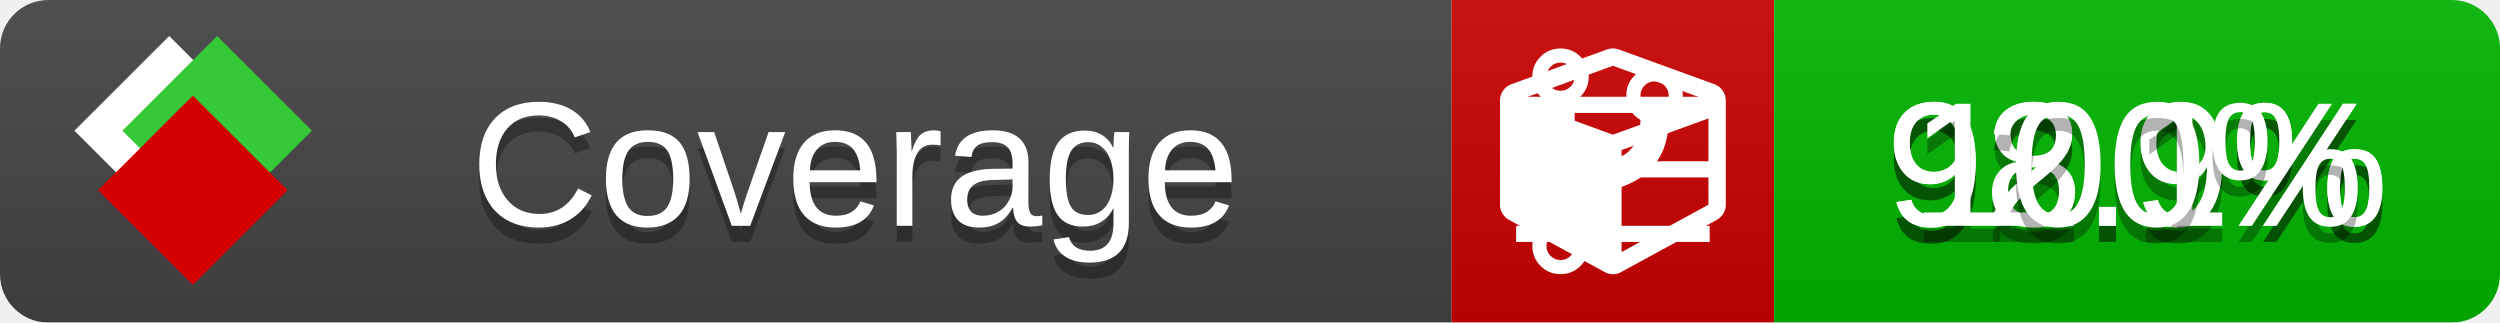
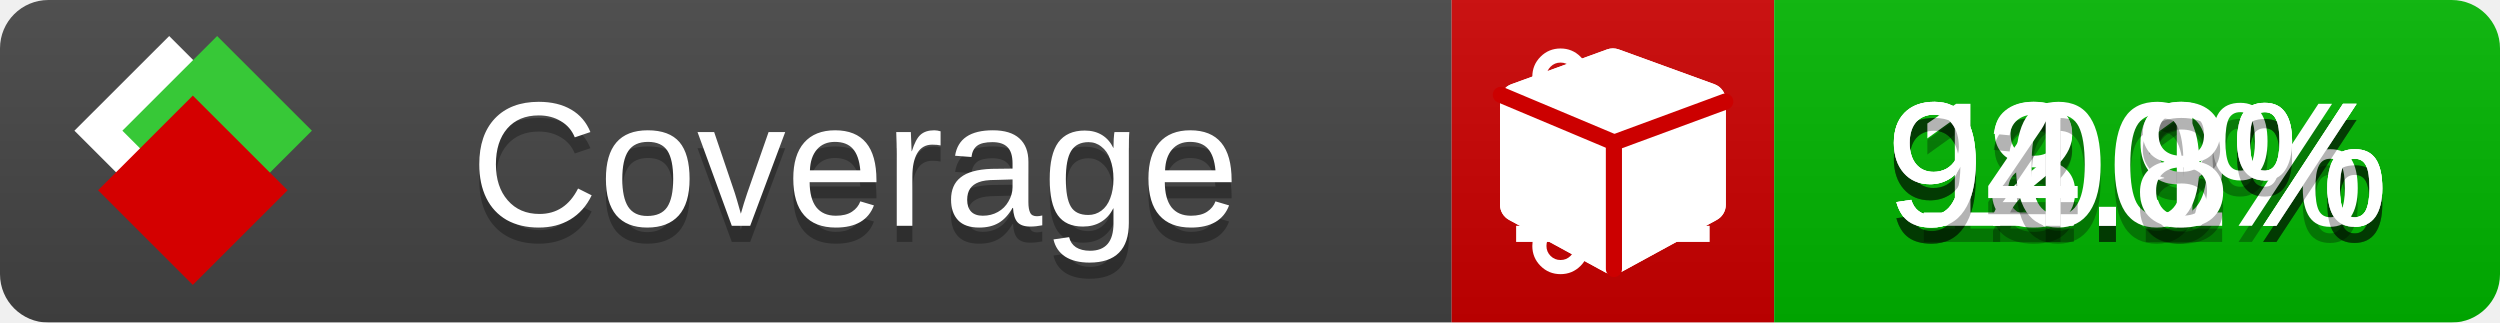
<svg xmlns="http://www.w3.org/2000/svg" xmlns:xlink="http://www.w3.org/1999/xlink" width="155" height="20">
  <style type="text/css">
          
            @keyframes fade1 {
                0% { visibility: visible; opacity: 1; }
-                27% { visibility: visible; opacity: 1; }
-                33% { visibility: hidden; opacity: 0; }
-                60% { visibility: hidden; opacity: 0; }
-                66% { visibility: hidden; opacity: 0; }
-                93% { visibility: hidden; opacity: 0; }
+                23% { visibility: visible; opacity: 1; }
+                25% { visibility: hidden; opacity: 0; }
+                48% { visibility: hidden; opacity: 0; }
+                50% { visibility: hidden; opacity: 0; }
+                73% { visibility: hidden; opacity: 0; }
+                75% { visibility: hidden; opacity: 0; }
+                98% { visibility: hidden; opacity: 0; }
              100% { visibility: visible; opacity: 1; }
            }
            @keyframes fade2 {
                0% { visibility: hidden; opacity: 0; }
-                27% { visibility: hidden; opacity: 0; }
-                33% { visibility: visible; opacity: 1; }
-                60% { visibility: visible; opacity: 1; }
-                66% { visibility: hidden; opacity: 0; }
-                93% { visibility: hidden; opacity: 0; }
+                23% { visibility: hidden; opacity: 0; }
+                25% { visibility: visible; opacity: 1; }
+                48% { visibility: visible; opacity: 1; }
+                50% { visibility: hidden; opacity: 0; }
+                73% { visibility: hidden; opacity: 0; }
+                75% { visibility: hidden; opacity: 0; }
+                98% { visibility: hidden; opacity: 0; }
              100% { visibility: hidden; opacity: 0; }
            }
            @keyframes fade3 {
                0% { visibility: hidden; opacity: 0; }
-                27% { visibility: hidden; opacity: 0; }
-                33% { visibility: hidden; opacity: 0; }
-                60% { visibility: hidden; opacity: 0; }
-                66% { visibility: visible; opacity: 1; }
-                93% { visibility: visible; opacity: 1; }
+                23% { visibility: hidden; opacity: 0; }
+                25% { visibility: hidden; opacity: 0; }
+                48% { visibility: hidden; opacity: 0; }
+                50% { visibility: visible; opacity: 1; }
+                73% { visibility: visible; opacity: 1; }
+                75% { visibility: hidden; opacity: 0; }
+                98% { visibility: hidden; opacity: 0; }
+               100% { visibility: hidden; opacity: 0; }
+             }
+             @keyframes fade4 {
+                 0% { visibility: hidden; opacity: 0; }
+                23% { visibility: hidden; opacity: 0; }
+                25% { visibility: hidden; opacity: 0; }
+                48% { visibility: hidden; opacity: 0; }
+                50% { visibility: hidden; opacity: 0; }
+                73% { visibility: hidden; opacity: 0; }
+                75% { visibility: visible; opacity: 1; }
+                98% { visibility: visible; opacity: 1; }
              100% { visibility: hidden; opacity: 0; }
            }
            .linecoverage {
                animation-duration: 15s;
                animation-name: fade1;
                animation-iteration-count: infinite;
            }
            .branchcoverage {
                animation-duration: 15s;
                animation-name: fade2;
                animation-iteration-count: infinite;
            }
            .methodcoverage {
                animation-duration: 15s;
                animation-name: fade3;
+                 animation-iteration-count: infinite;
+             }
+             .fullmethodcoverage {
+                 animation-duration: 15s;
+                 animation-name: fade4;
                animation-iteration-count: infinite;
            }
          
    </style>
  <defs>
    <linearGradient id="gradient" x2="0" y2="100%">
      <stop offset="0" stop-color="#bbb" stop-opacity=".1" />
      <stop offset="1" stop-opacity=".1" />
    </linearGradient>
    <linearGradient id="c">
      <stop offset="0" stop-color="#d40000" />
      <stop offset="1" stop-color="#ff2a2a" />
    </linearGradient>
    <linearGradient id="a">
      <stop offset="0" stop-color="#e0e0de" />
      <stop offset="1" stop-color="#fff" />
    </linearGradient>
    <linearGradient id="b">
      <stop offset="0" stop-color="#37c837" />
      <stop offset="1" stop-color="#217821" />
    </linearGradient>
    <linearGradient xlink:href="#a" id="e" x1="106.44" x2="69.96" y1="-11.96" y2="-46.84" gradientTransform="matrix(-.8426 -.00045 -.00045 -.8426 -94.27 -75.82)" gradientUnits="userSpaceOnUse" />
    <linearGradient xlink:href="#b" id="f" x1="56.19" x2="77.97" y1="-23.45" y2="10.62" gradientTransform="matrix(.8426 .00045 .00045 .8426 94.27 75.82)" gradientUnits="userSpaceOnUse" />
    <linearGradient xlink:href="#c" id="g" x1="79.98" x2="132.9" y1="10.79" y2="10.79" gradientTransform="matrix(.8426 .00045 .00045 .8426 94.27 75.82)" gradientUnits="userSpaceOnUse" />
    <mask id="mask">
      <rect width="155" height="20" rx="3" fill="#fff" />
    </mask>
    <g id="icon" transform="matrix(.04486 0 0 .04481 -.48 -.63)">
      <rect width="52.92" height="52.92" x="-109.72" y="-27.13" fill="url(#e)" transform="rotate(-135)" />
      <rect width="52.92" height="52.92" x="70.19" y="-39.18" fill="url(#f)" transform="rotate(45)" />
      <rect width="52.92" height="52.92" x="80.05" y="-15.74" fill="url(#g)" transform="rotate(45)" />
    </g>
  </defs>
  <g mask="url(#mask)">
    <rect x="0" y="0" width="90" height="20" fill="#444" />
    <rect x="90" y="0" width="20" height="20" fill="#c00" />
    <rect x="110" y="0" width="45" height="20" fill="#00B600" />
    <rect x="0" y="0" width="155" height="20" fill="url(#gradient)" />
  </g>
  <g>
    <path class="linecoverage" stroke="#fff" d="M94 6.5 h12 M94 10.5 h12 M94 14.5 h12" />
    <path class="branchcoverage" fill="#fff" d="m 97.628,15.247 q 0,-0.364 -0.255,-0.619 -0.255,-0.255 -0.619,-0.255 -0.364,0 -0.619,0.255 -0.255,0.255 -0.255,0.619 0,0.364 0.255,0.619 0.255,0.255 0.619,0.255 0.364,0 0.619,-0.255 0.255,-0.255 0.255,-0.619 z m 0,-10.493 q 0,-0.364 -0.255,-0.619 -0.255,-0.255 -0.619,-0.255 -0.364,0 -0.619,0.255 -0.255,0.255 -0.255,0.619 0,0.364 0.255,0.619 0.255,0.255 0.619,0.255 0.364,0 0.619,-0.255 0.255,-0.255 0.255,-0.619 z m 5.83,1.166 q 0,-0.364 -0.255,-0.619 -0.255,-0.255 -0.619,-0.255 -0.364,0 -0.619,0.255 -0.255,0.255 -0.255,0.619 0,0.364 0.255,0.619 0.255,0.255 0.619,0.255 0.364,0 0.619,-0.255 0.255,-0.255 0.255,-0.619 z m 0.874,0 q 0,0.474 -0.237,0.879 -0.237,0.405 -0.638,0.633 -0.018,2.614 -2.059,3.771 -0.619,0.346 -1.849,0.738 -1.166,0.364 -1.544,0.647 -0.378,0.282 -0.378,0.911 l 0,0.237 q 0.401,0.228 0.638,0.633 0.237,0.405 0.237,0.879 0,0.729 -0.51,1.239 -0.51,0.51 -1.239,0.51 -0.729,0 -1.239,-0.51 -0.51,-0.51 -0.51,-1.239 0,-0.474 0.237,-0.879 0.237,-0.405 0.638,-0.633 l 0,-7.469 q -0.401,-0.228 -0.638,-0.633 -0.237,-0.405 -0.237,-0.879 0,-0.729 0.51,-1.239 0.51,-0.51 1.239,-0.51 0.729,0 1.239,0.51 0.51,0.51 0.51,1.239 0,0.474 -0.237,0.879 -0.237,0.405 -0.638,0.633 l 0,4.527 q 0.492,-0.237 1.403,-0.519 0.501,-0.155 0.797,-0.269 0.296,-0.114 0.642,-0.282 0.346,-0.169 0.537,-0.36 0.191,-0.191 0.369,-0.465 0.178,-0.273 0.255,-0.633 0.077,-0.36 0.077,-0.833 -0.401,-0.228 -0.638,-0.633 -0.237,-0.405 -0.237,-0.879 0,-0.729 0.51,-1.239 0.51,-0.51 1.239,-0.51 0.729,0 1.239,0.51 0.51,0.51 0.51,1.239 z" />
    <path class="methodcoverage" fill="#fff" d="m 100.538,15.629 5.385,-2.936 v -5.351 l -5.385,1.96 z M 100,8.351 105.873,6.214 100,4.077 94.127,6.214 Z m 7,-2.12 v 6.462 q 0,0.294 -0.151,0.547 -0.151,0.252 -0.412,0.395 l -5.923,3.231 q -0.236,0.135 -0.513,0.135 -0.278,0 -0.513,-0.135 l -5.923,-3.231 Q 93.303,13.492 93.151,13.239 93,12.987 93,12.692 v -6.462 q 0,-0.337 0.194,-0.614 0.194,-0.278 0.513,-0.395 l 5.923,-2.154 q 0.185,-0.067 0.37,-0.067 0.185,0 0.37,0.067 l 5.923,2.154 q 0.32,0.118 0.513,0.395 Q 107,5.894 107,6.231 Z" />
+     <path class="fullmethodcoverage" fill="#fff" d="m 107,6.231 v 6.462 c 0,0.196 -0.051,0.379 -0.151,0.547 -0.101,0.168 -0.238,0.3 -0.412,0.395 l -5.923,3.231 c -0.157,0.09 -0.328,0.135 -0.513,0.135 -0.185,0 -0.356,-0.045 -0.513,-0.135 l -5.923,-3.231 C 93.39,13.539 93.252,13.407 93.151,13.239 93.05,13.071 93,12.889 93,12.692 v -6.462 c 0,-0.224 0.065,-0.429 0.194,-0.614 0.129,-0.185 0.3,-0.317 0.513,-0.395 l 5.923,-2.154 c 0.123,-0.045 0.247,-0.067 0.37,-0.067 0.123,0 0.247,0.022 0.37,0.067 l 5.923,2.154 c 0.213,0.079 0.384,0.21 0.513,0.395 0.129,0.185 0.194,0.39 0.194,0.614 z" />
+     <path class="fullmethodcoverage" style="fill:none;stroke:#cc0000;stroke-width:1;stroke-linecap:round;stroke-dasharray:none;stroke-opacity:1" d="m 100.064,16.677 -0.002,-7.833 6.906,-2.547" />
+     <path class="fullmethodcoverage" style="fill:none;stroke:#cc0000;stroke-width:1;stroke-linecap:round;stroke-dasharray:none;stroke-opacity:1" d="M 99.914,8.765 93.052,5.882" />
  </g>
  <g fill="#fff" text-anchor="middle" font-family="Verdana,Arial,Geneva,sans-serif" font-size="11">
    <a xlink:href="https://github.com/danielpalme/ReportGenerator" target="_top">
      <use xlink:href="#icon" transform="translate(3,1) scale(3.5)" />
    </a>
    <text x="53" y="15" fill="#010101" fill-opacity=".3">Coverage</text>
    <text x="53" y="14" fill="#fff">Coverage</text>
    <text class="linecoverage" x="132.5" y="15" fill="#010101" fill-opacity=".3">98.9%</text>
    <text class="linecoverage" x="132.5" y="14">98.9%</text>
    <text class="branchcoverage" x="132.5" y="15" fill="#010101" fill-opacity=".3">92.1%</text>
    <text class="branchcoverage" x="132.5" y="14">92.1%</text>
    <text class="methodcoverage" x="132.5" y="15" fill="#010101" fill-opacity=".3">100%</text>
    <text class="methodcoverage" x="132.5" y="14">100%</text>
+     <text class="fullmethodcoverage" x="132.5" y="15" fill="#010101" fill-opacity=".3">94.8%</text>
+     <text class="fullmethodcoverage" x="132.5" y="14">94.8%</text>
  </g>
  <g>
    <rect class="linecoverage" x="90" y="0" width="65" height="20" fill-opacity="0" />
    <rect class="branchcoverage" x="90" y="0" width="65" height="20" fill-opacity="0" />
    <rect class="methodcoverage" x="90" y="0" width="65" height="20" fill-opacity="0" />
+     <rect class="fullmethodcoverage" x="90" y="0" width="65" height="20" fill-opacity="0" />
  </g>
</svg>
